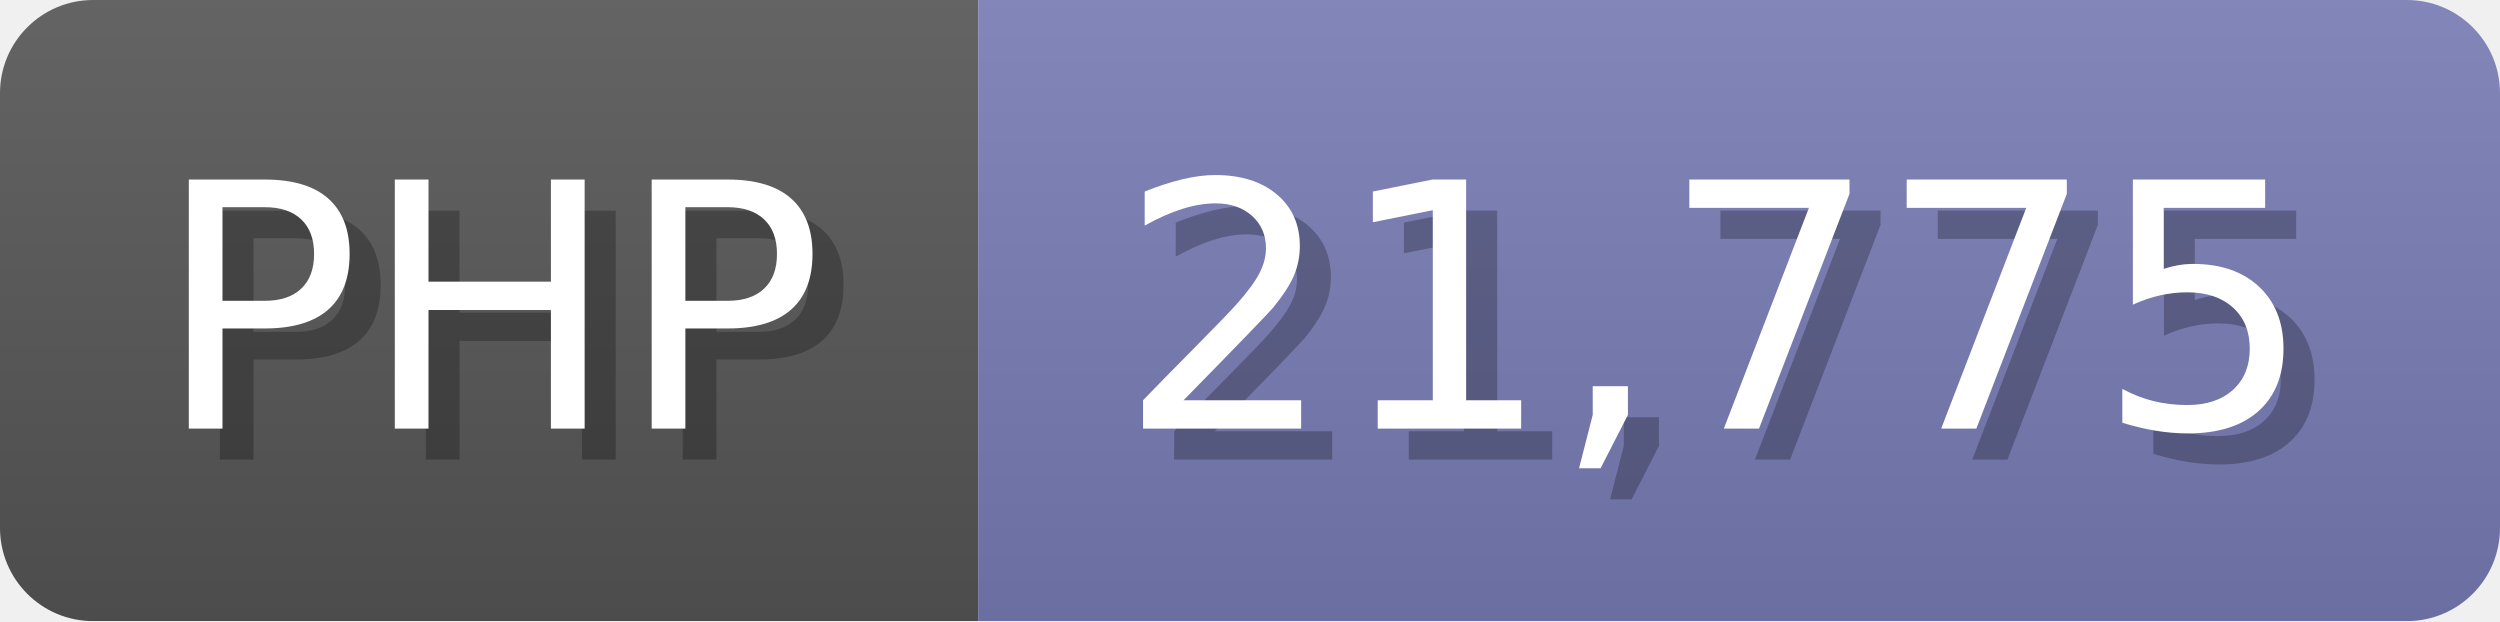
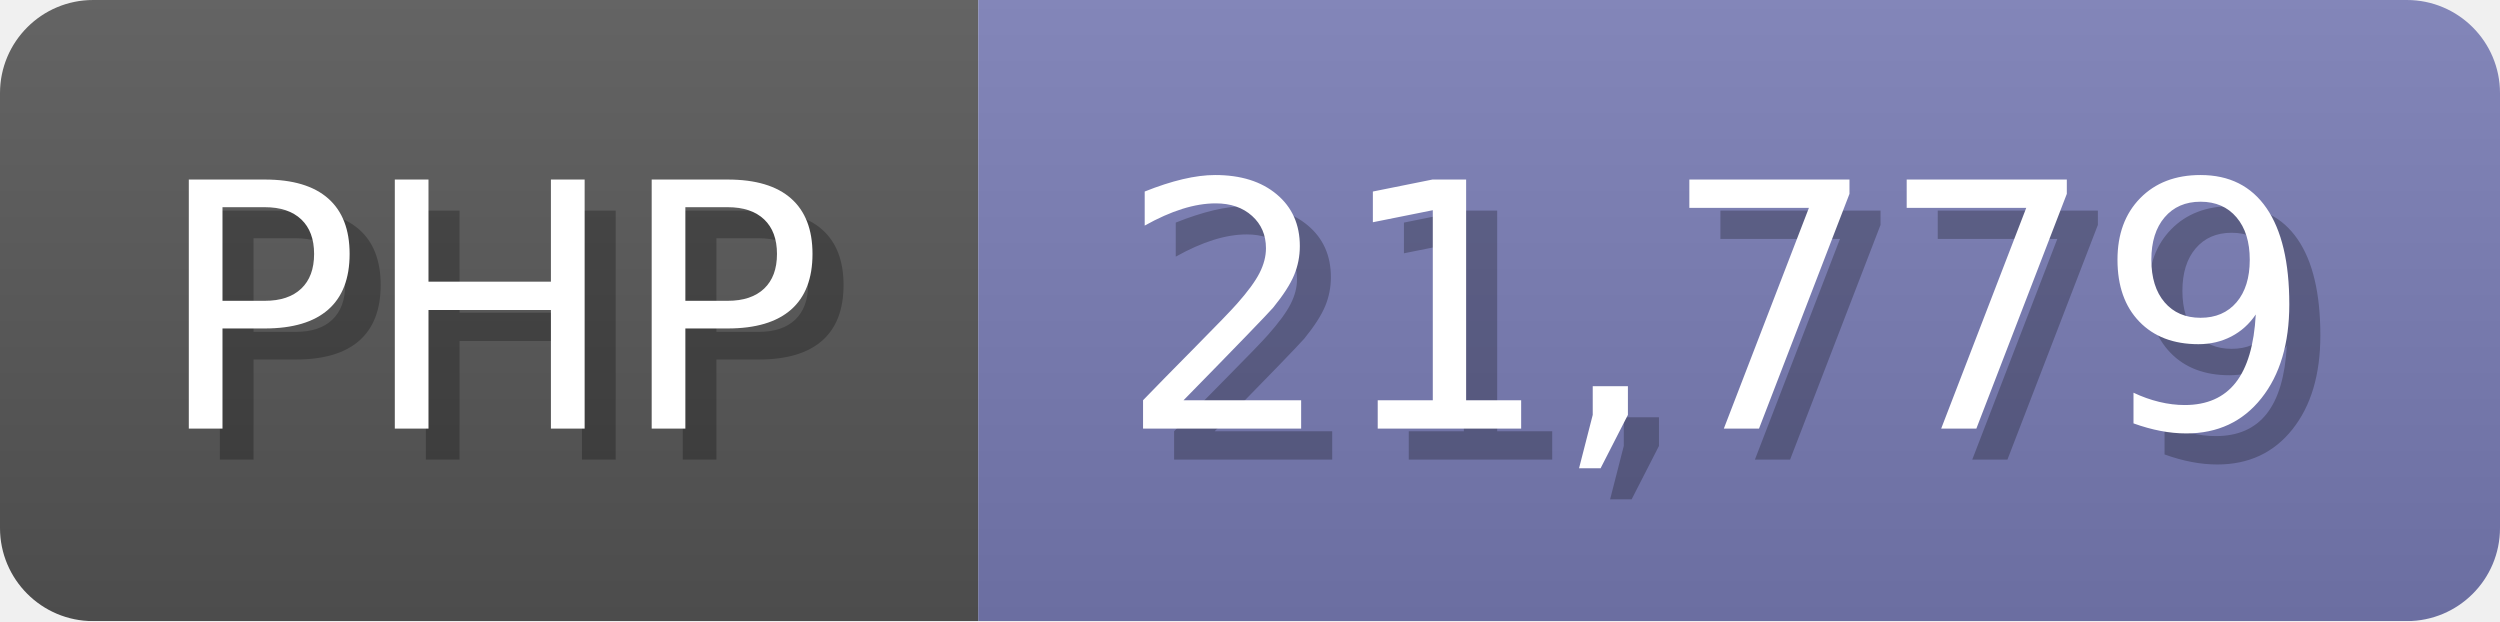
<svg xmlns="http://www.w3.org/2000/svg" width="80.5" height="20" viewBox="0 0 805 200">
  <linearGradient id="a" x2="0" y2="100%">
    <stop offset="0" stop-opacity=".1" stop-color="#EEE" />
    <stop offset="1" stop-opacity=".1" />
  </linearGradient>
  <mask id="m">
    <rect width="805" height="200" rx="30" fill="#FFF" />
  </mask>
  <g mask="url(#m)">
    <rect width="315" height="200" fill="#555" />
    <rect width="490" height="200" fill="#777bb3" x="315" />
    <rect width="805" height="200" fill="url(#a)" />
  </g>
  <g fill="#fff" text-anchor="start" font-family="Verdana,DejaVu Sans,sans-serif" font-size="110">
    <text x="60" y="148" textLength="215" fill="#000" opacity="0.25">PHP</text>
    <text x="50" y="138" textLength="215">PHP</text>
-     <text x="370" y="148" textLength="390" fill="#000" opacity="0.25">21,775</text>
-     <text x="360" y="138" textLength="390">21,775</text>
+     <text x="370" y="148" textLength="390" fill="#000" opacity="0.25">21,779</text>
+     <text x="360" y="138" textLength="390">21,779</text>
  </g>
</svg>
